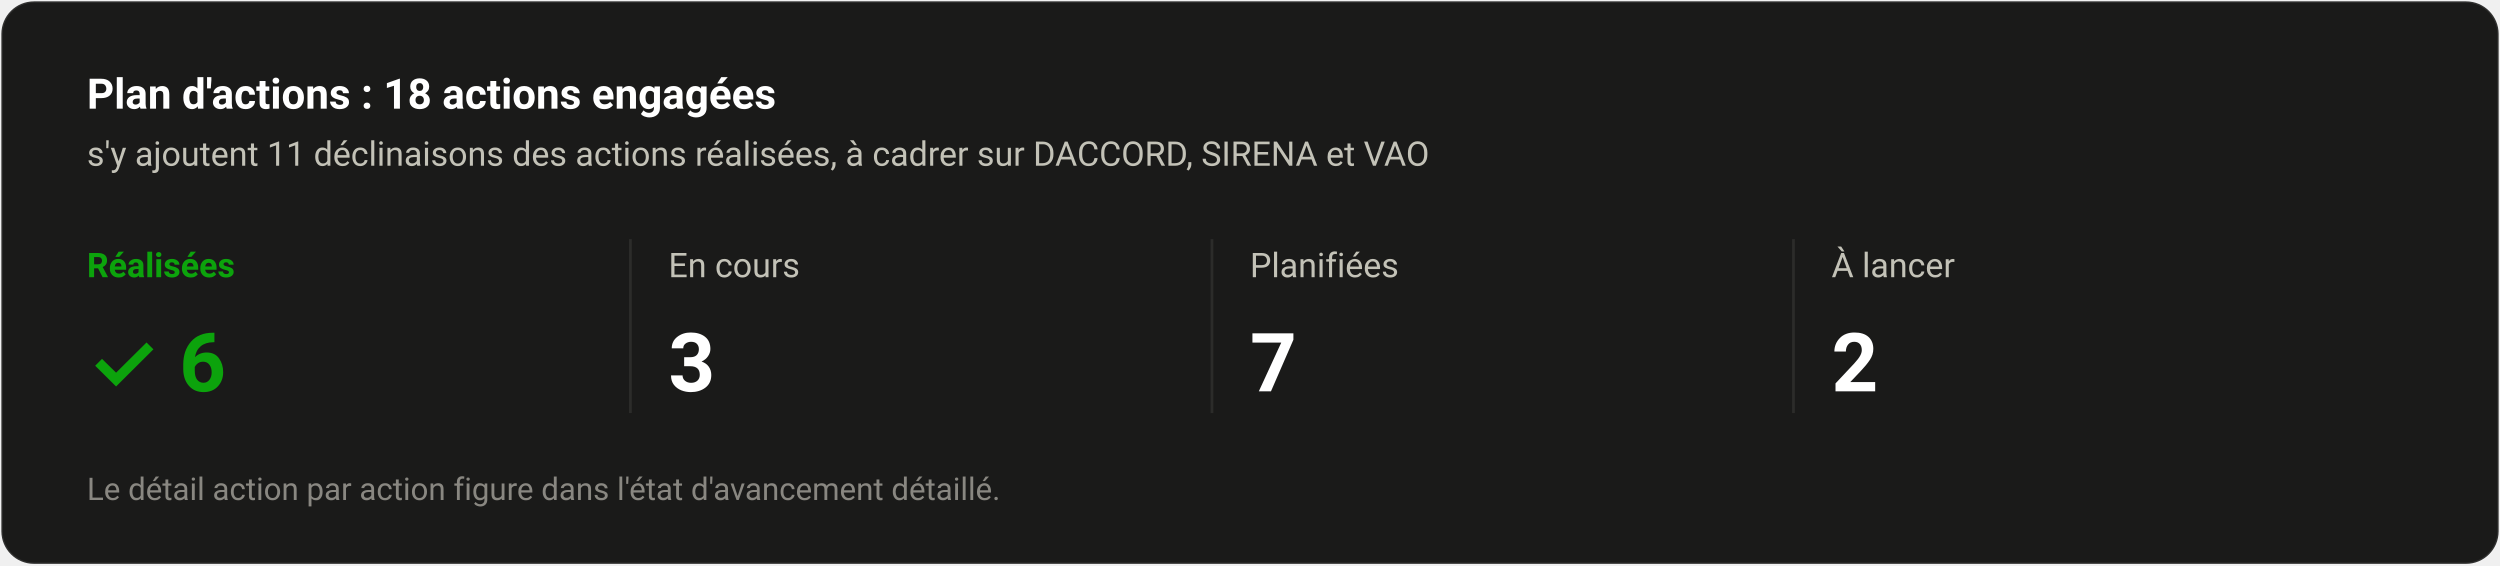
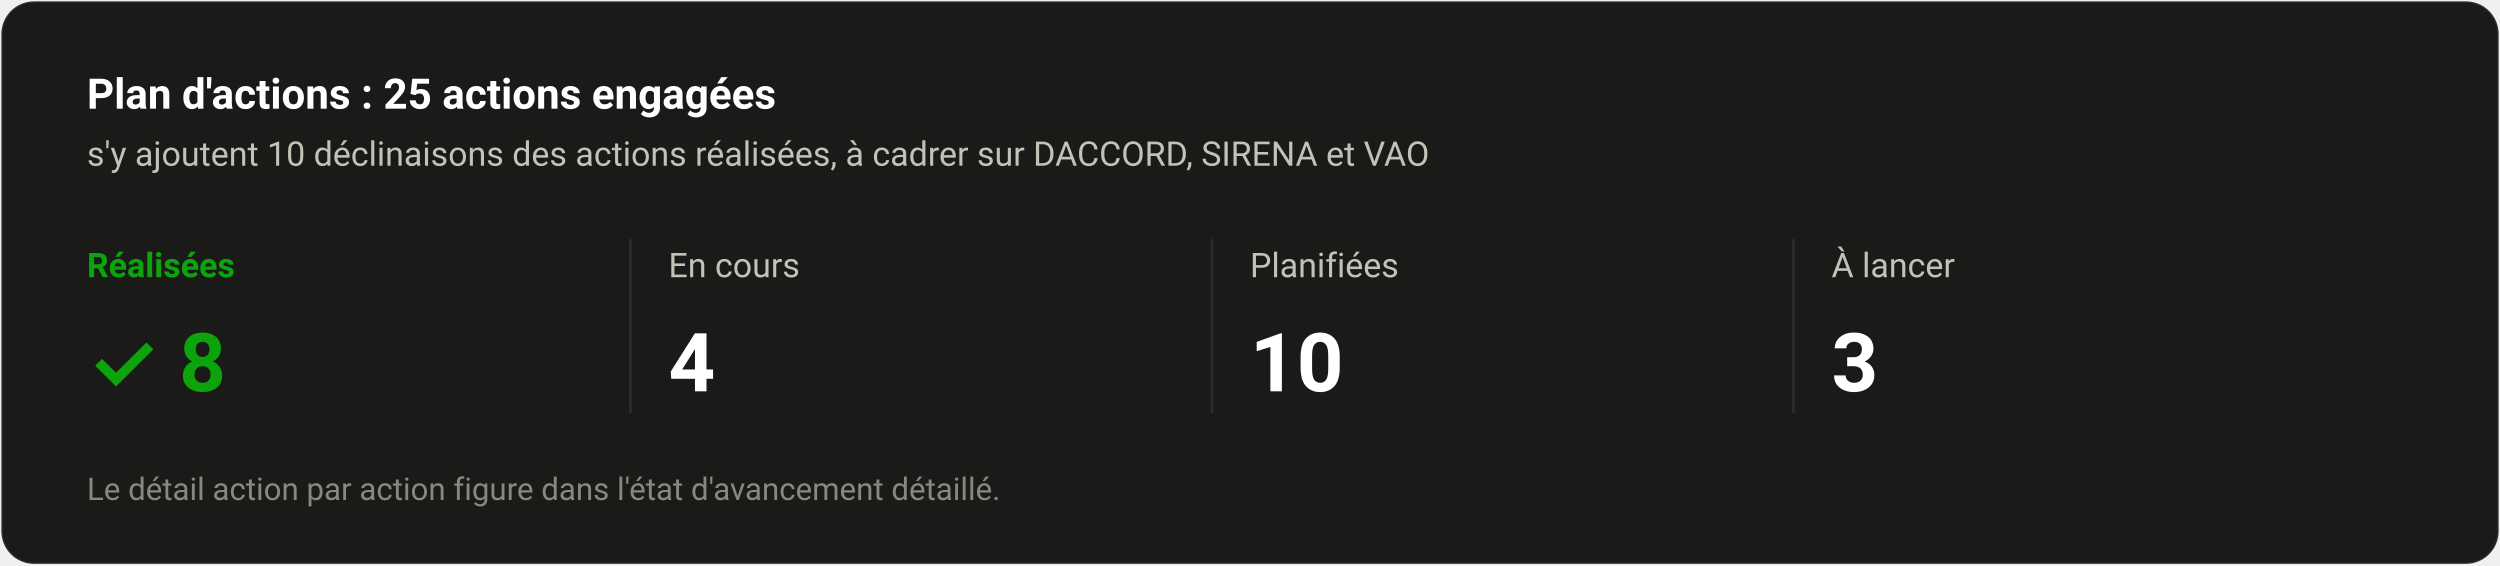
<svg xmlns="http://www.w3.org/2000/svg" width="920" height="208" viewBox="0 0 920 208" font-family="-apple-system,'Segoe UI',system-ui,Roboto,'Helvetica Neue',Arial,sans-serif">
  <rect x="0.5" y="0.5" width="919" height="207" rx="12" fill="#1a1a19" stroke="rgba(255,255,255,0.10)" />
-   <text x="32" y="40" font-size="15.5" fill="#ffffff" font-weight="600" text-anchor="start">Plan d'actions : 18 actions engagées</text>
-   <text x="32" y="61" font-size="12.5" fill="#c3c2b7" font-weight="normal" text-anchor="start">s'y ajoutent 11 déclinaisons des actions réalisées, à cadrer sur DACCORD, SIRENA et VAO</text>
+   <text x="32" y="40" font-size="15.5" fill="#ffffff" font-weight="600" text-anchor="start">Plan d'actions : 25 actions engagées</text>
+   <text x="32" y="61" font-size="12.5" fill="#c3c2b7" font-weight="normal" text-anchor="start">s'y ajoutent 10 déclinaisons des actions réalisées, à cadrer sur DACCORD, SIRENA et VAO</text>
  <text x="32.0" y="102" font-size="12.5" fill="#0ca30c" font-weight="600" text-anchor="start">Réalisées</text>
-   <text x="32.0" y="144" font-size="30" fill="#0ca30c" font-weight="600" text-anchor="start" font-variant-numeric="tabular-nums">✓ 6</text>
+   <text x="32.0" y="144" font-size="30" fill="#0ca30c" font-weight="600" text-anchor="start" font-variant-numeric="tabular-nums">✓ 8</text>
  <line x1="232.0" y1="88" x2="232.0" y2="152" stroke="#2c2c2a" stroke-width="1" />
  <text x="246.0" y="102" font-size="12.5" fill="#c3c2b7" font-weight="normal" text-anchor="start">En cours</text>
-   <text x="246.0" y="144" font-size="30" fill="#ffffff" font-weight="600" text-anchor="start" font-variant-numeric="tabular-nums">3</text>
+   <text x="246.0" y="144" font-size="30" fill="#ffffff" font-weight="600" text-anchor="start" font-variant-numeric="tabular-nums">4</text>
  <line x1="446.0" y1="88" x2="446.0" y2="152" stroke="#2c2c2a" stroke-width="1" />
  <text x="460.0" y="102" font-size="12.5" fill="#c3c2b7" font-weight="normal" text-anchor="start">Planifiées</text>
-   <text x="460.0" y="144" font-size="30" fill="#ffffff" font-weight="600" text-anchor="start" font-variant-numeric="tabular-nums">7</text>
+   <text x="460.0" y="144" font-size="30" fill="#ffffff" font-weight="600" text-anchor="start" font-variant-numeric="tabular-nums">10</text>
  <line x1="660.0" y1="88" x2="660.0" y2="152" stroke="#2c2c2a" stroke-width="1" />
  <text x="674.0" y="102" font-size="12.5" fill="#c3c2b7" font-weight="normal" text-anchor="start">À lancer</text>
-   <text x="674.0" y="144" font-size="30" fill="#ffffff" font-weight="600" text-anchor="start" font-variant-numeric="tabular-nums">2</text>
+   <text x="674.0" y="144" font-size="30" fill="#ffffff" font-weight="600" text-anchor="start" font-variant-numeric="tabular-nums">3</text>
  <text x="32" y="184" font-size="11.5" fill="#898781" font-weight="normal" text-anchor="start">Le détail action par action figure dans l'état d'avancement détaillé.</text>
</svg>
